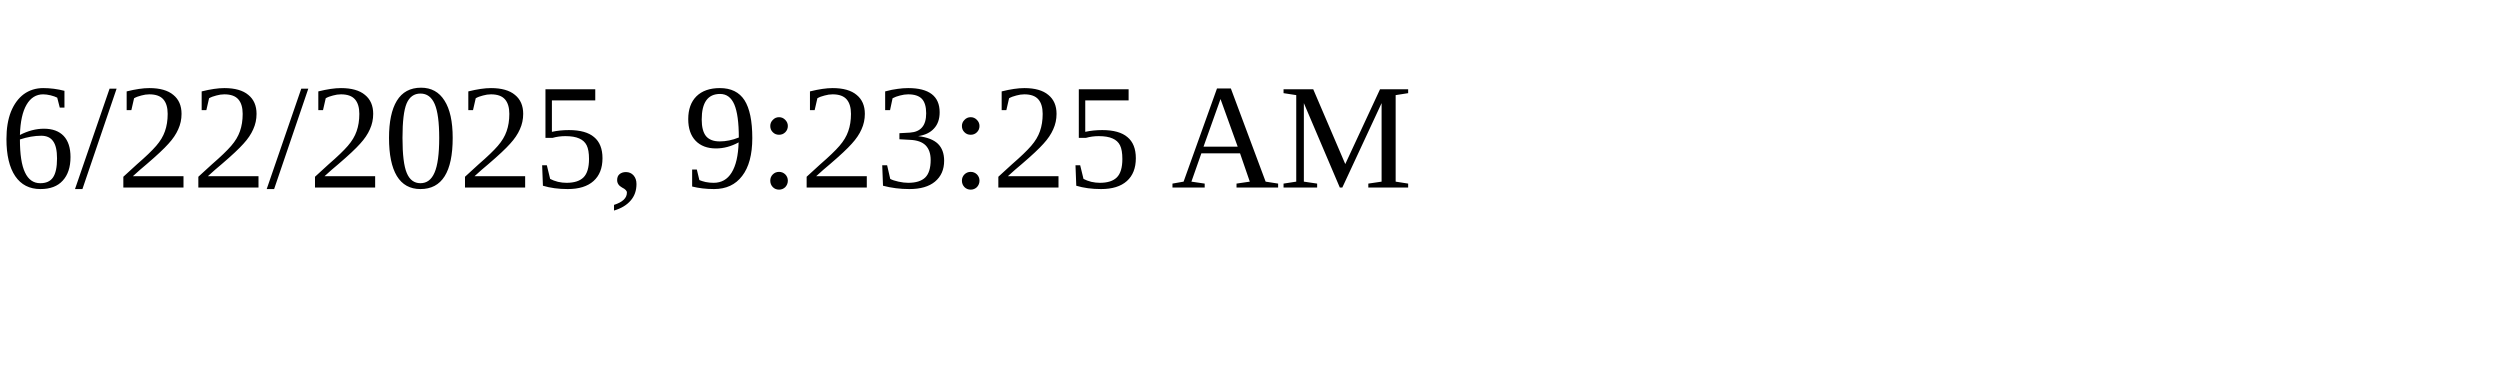
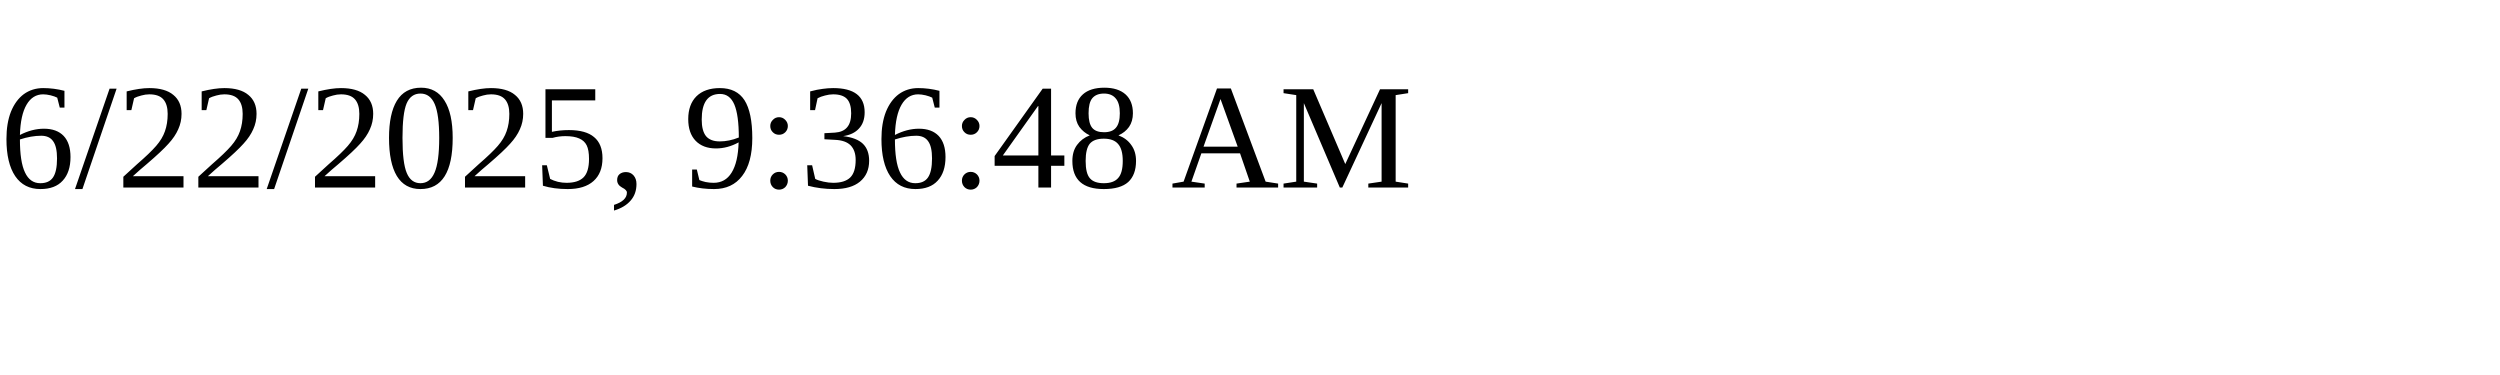
<svg xmlns="http://www.w3.org/2000/svg" height="30" width="200">
-   <text x="0" y="15">6/22/2025, 9:23:25 AM</text>
+   <text x="0" y="15">6/22/2025, 9:36:48 AM</text>
</svg>
